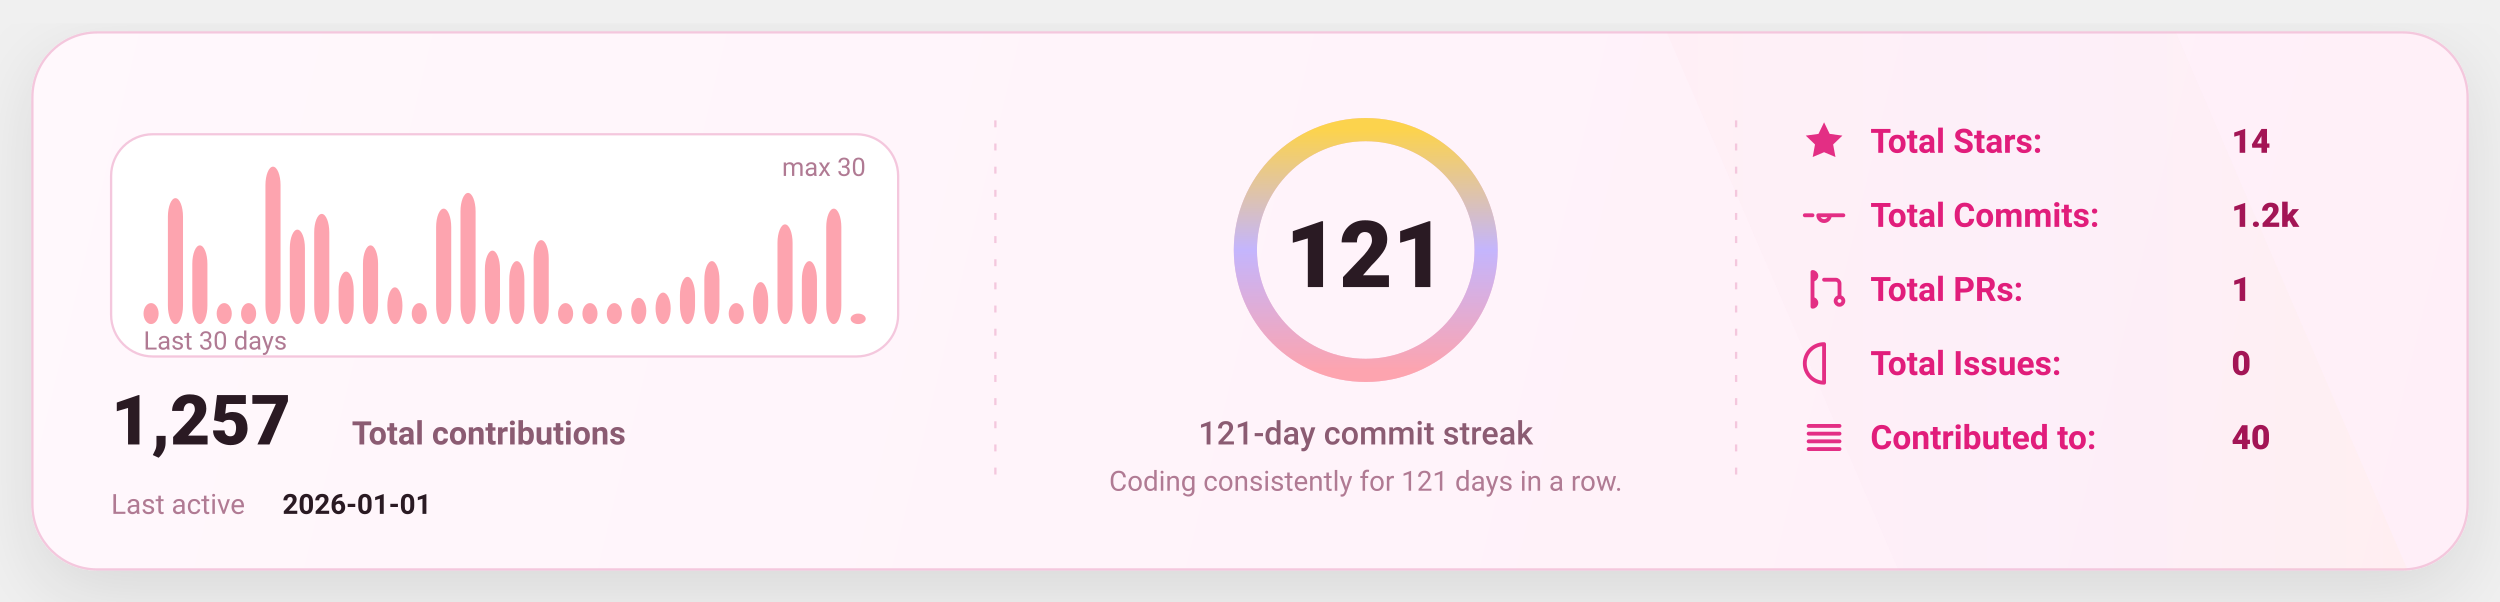
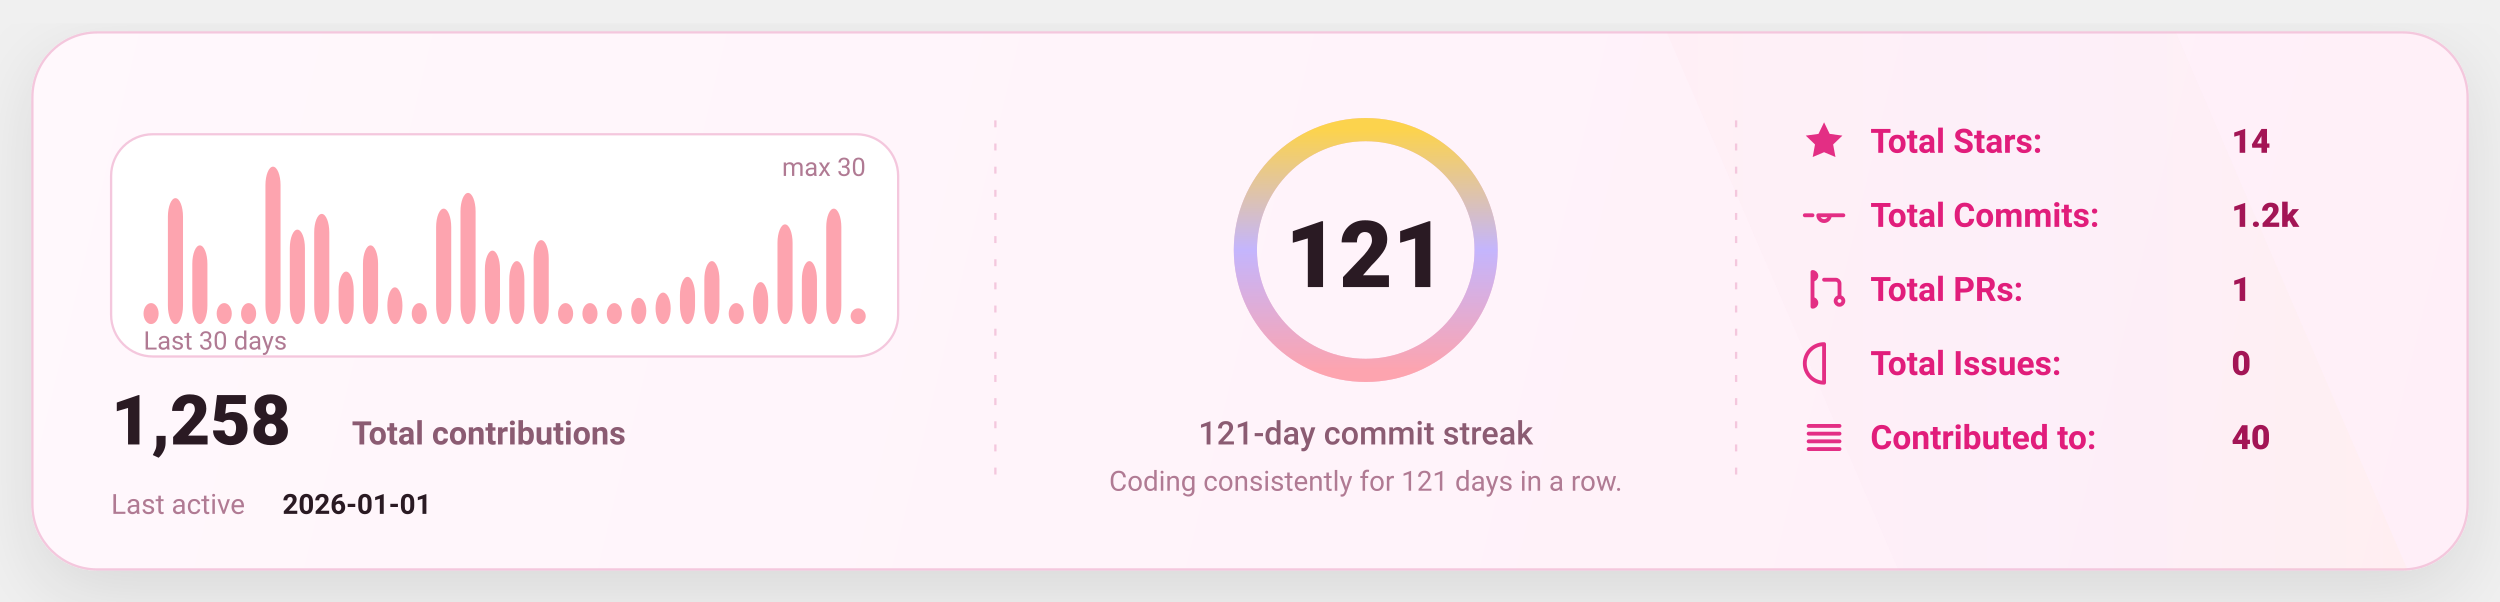
<svg xmlns="http://www.w3.org/2000/svg" width="1080" height="260" viewBox="0 0 1080 260" fill="none" role="img" aria-label="GitHub stats card">
  <defs>
    <linearGradient id="bg" x1="0" y1="0" x2="1080" y2="260" gradientUnits="userSpaceOnUse">
      <stop stop-color="#FFF8FC" />
      <stop offset="1" stop-color="#FFEFF8" />
    </linearGradient>
    <linearGradient id="accent" x1="0" y1="0" x2="1" y2="0">
      <stop offset="0" stop-color="#FDA4AF" />
      <stop offset="0.5" stop-color="#C4B5FD" />
      <stop offset="1" stop-color="#FCD34D" />
    </linearGradient>
    <linearGradient id="chartFill" x1="0" y1="0" x2="0" y2="1">
      <stop stop-color="#FDA4AF" stop-opacity="0.18" />
      <stop offset="1" stop-color="#FDA4AF" stop-opacity="0" />
    </linearGradient>
    <filter id="shadow" x="-20%" y="-20%" width="140%" height="140%">
      <feDropShadow dx="0" dy="10" stdDeviation="16" flood-color="#000000" flood-opacity="0.1" />
    </filter>
    <style>
      text { font-family: "Trebuchet MS","Verdana","Segoe UI",system-ui,-apple-system,Roboto; dominant-baseline: alphabetic; }
    </style>
  </defs>
  <rect x="14" y="14" width="1052" height="232" rx="28" fill="url(#bg)" stroke="#F4C7DD" stroke-width="1" filter="url(#shadow)" />
  <path d="M720 14     L940 14     L1040 246     L820 246 Z" fill="url(#accent)" opacity="0.04" />
  <line x1="430" y1="52" x2="430" y2="208" stroke="#F4C7DD" stroke-width="1" stroke-dasharray="3 7" />
  <line x1="750" y1="52" x2="750" y2="208" stroke="#F4C7DD" stroke-width="1" stroke-dasharray="3 7" />
  <g transform="translate(48,58)">
    <rect x="0" y="0" width="340" height="96" rx="18" fill="#FFFFFF" stroke="#F4C7DD" />
    <rect x="14.00" y="72.93" width="6.53" height="9.07" rx="8.00" fill="#FDA4AF" />
    <rect x="24.53" y="27.60" width="6.53" height="54.40" rx="8.00" fill="#FDA4AF" />
    <rect x="35.07" y="48.00" width="6.53" height="34.00" rx="8.00" fill="#FDA4AF" />
    <rect x="45.60" y="72.93" width="6.53" height="9.07" rx="8.00" fill="#FDA4AF" />
    <rect x="56.13" y="72.93" width="6.53" height="9.07" rx="8.00" fill="#FDA4AF" />
    <rect x="66.67" y="14.00" width="6.53" height="68.00" rx="8.00" fill="#FDA4AF" />
    <rect x="77.20" y="41.20" width="6.53" height="40.80" rx="8.00" fill="#FDA4AF" />
    <rect x="87.73" y="34.40" width="6.53" height="47.60" rx="8.00" fill="#FDA4AF" />
    <rect x="98.27" y="59.33" width="6.53" height="22.67" rx="8.00" fill="#FDA4AF" />
    <rect x="108.80" y="48.00" width="6.53" height="34.00" rx="8.00" fill="#FDA4AF" />
    <rect x="119.33" y="66.13" width="6.53" height="15.87" rx="8.00" fill="#FDA4AF" />
    <rect x="129.87" y="72.93" width="6.53" height="9.07" rx="8.00" fill="#FDA4AF" />
    <rect x="140.40" y="32.13" width="6.53" height="49.87" rx="8.00" fill="#FDA4AF" />
    <rect x="150.93" y="25.33" width="6.53" height="56.67" rx="8.00" fill="#FDA4AF" />
    <rect x="161.47" y="50.27" width="6.53" height="31.73" rx="8.00" fill="#FDA4AF" />
    <rect x="172.00" y="54.80" width="6.53" height="27.20" rx="8.00" fill="#FDA4AF" />
    <rect x="182.53" y="45.73" width="6.53" height="36.27" rx="8.00" fill="#FDA4AF" />
    <rect x="193.07" y="72.93" width="6.53" height="9.07" rx="8.00" fill="#FDA4AF" />
    <rect x="203.60" y="72.93" width="6.53" height="9.07" rx="8.00" fill="#FDA4AF" />
    <rect x="214.13" y="72.93" width="6.53" height="9.07" rx="8.00" fill="#FDA4AF" />
    <rect x="224.67" y="70.67" width="6.53" height="11.33" rx="8.00" fill="#FDA4AF" />
    <rect x="235.20" y="68.40" width="6.53" height="13.60" rx="8.00" fill="#FDA4AF" />
    <rect x="245.73" y="61.60" width="6.53" height="20.40" rx="8.00" fill="#FDA4AF" />
    <rect x="256.27" y="54.80" width="6.53" height="27.20" rx="8.00" fill="#FDA4AF" />
    <rect x="266.80" y="72.93" width="6.53" height="9.07" rx="8.00" fill="#FDA4AF" />
    <rect x="277.33" y="63.87" width="6.53" height="18.13" rx="8.00" fill="#FDA4AF" />
    <rect x="287.87" y="38.93" width="6.53" height="43.07" rx="8.00" fill="#FDA4AF" />
    <rect x="298.40" y="54.80" width="6.53" height="27.20" rx="8.00" fill="#FDA4AF" />
    <rect x="308.93" y="32.13" width="6.53" height="49.87" rx="8.00" fill="#FDA4AF" />
-     <rect x="319.47" y="77.47" width="6.53" height="4.53" rx="8.00" fill="#FDA4AF" />
+     <rect x="319.47" y="75.20" width="6.53" height="6.80" rx="8.00" fill="#FDA4AF" />
    <text x="14" y="93.00" fill="#B07A93" font-size="11">
      Last 30 days
    </text>
    <text x="326.00" y="18" text-anchor="end" fill="#B07A93" font-size="11">
      max 30
    </text>
    <g transform="translate(0,134)">
      <text x="0" y="0" fill="#2A1A23" font-size="30" font-weight="820">
-         1,257
+         1,258
      </text>
      <text x="104" y="0" fill="#8B5B72" font-size="14" font-weight="650">
        Total contributions
      </text>
      <text x="0" y="30" fill="#B07A93" font-size="12">
        Last active
      </text>
      <text x="74" y="30" fill="#2A1A23" font-size="12" font-weight="700">
        2026-01-01
      </text>
    </g>
  </g>
  <g>
    <circle cx="590" cy="108" r="52" stroke="#F4C7DD" stroke-width="10" />
    <circle cx="590" cy="108" r="52" stroke="url(#accent)" stroke-width="10" stroke-linecap="round" stroke-dasharray="326.73 326.73" transform="rotate(-90 590 108)" />
    <text x="590" y="124.00" text-anchor="middle" fill="#2A1A23" font-size="40" font-weight="900">
      121
    </text>
    <text x="590" y="192.00" text-anchor="middle" fill="#8B5B72" font-size="14" font-weight="450">
      121-day commit streak
    </text>
    <text x="590" y="212.00" text-anchor="middle" fill="#B07A93" font-size="12" font-weight="420">
      Coding consistently for 121 days in a row.
    </text>
  </g>
  <g transform="translate(778,66)">
    <g transform="translate(0,0)">
      <g transform="translate(0,-15)">
        <svg x="0" y="0" width="20" height="20" viewBox="0 0 24 24" fill="none">
          <path d="M12 2.2l2.9 6 6.6.9-4.8 4.6 1.2 6.5L12 17.7 6.1 20.2l1.2-6.5-4.8-4.6 6.6-.9L12 2.2z" fill="#E11D7B" opacity="0.92" />
        </svg>
      </g>
      <text x="30" y="0" fill="#E11D7B" font-size="14.5" font-weight="650">
            Total Stars:
          </text>
      <text x="186" y="0" fill="#A31555" font-size="14.5" font-weight="850">
            14
          </text>
    </g>
    <g transform="translate(0,32)">
      <g transform="translate(0,-15)">
        <svg x="0" y="0" width="20" height="20" viewBox="0 0 24 24" fill="none">
          <path d="M9 12a3 3 0 1 0 6 0Zm-7 0h4m8 0h8" stroke="#E11D7B" stroke-width="2" stroke-linecap="round" stroke-linejoin="round" opacity="0.92" />
        </svg>
      </g>
      <text x="30" y="0" fill="#E11D7B" font-size="14.5" font-weight="650">
            Total Commits:
          </text>
      <text x="186" y="0" fill="#A31555" font-size="14.5" font-weight="850">
            1.2k
          </text>
    </g>
    <g transform="translate(0,64)">
      <g transform="translate(0,-15)">
        <svg x="0" y="0" width="20" height="20" viewBox="0 0 24 24" fill="none">
          <path d="M6 4v16m0-13a2 2 0 1 0 0-4Zm0 14a2 2 0 1 0 0-4Zm6-14h6a2 2 0 0 1 2 2v7m0 0a2 2 0 1 0 0 4 2 2 0 0 0 0-4Z" stroke="#E11D7B" stroke-width="2" stroke-linecap="round" stroke-linejoin="round" opacity="0.92" />
        </svg>
      </g>
      <text x="30" y="0" fill="#E11D7B" font-size="14.5" font-weight="650">
            Total PRs:
          </text>
      <text x="186" y="0" fill="#A31555" font-size="14.5" font-weight="850">
            1
          </text>
    </g>
    <g transform="translate(0,96)">
      <g transform="translate(0,-15)">
        <svg x="0" y="0" width="20" height="20" viewBox="0 0 24 24" fill="none">
          <path d="M12 2a10 10 0 1 0 0 20Zm0 6v6m0 4h.01" stroke="#E11D7B" stroke-width="2" stroke-linecap="round" stroke-linejoin="round" opacity="0.92" />
        </svg>
      </g>
      <text x="30" y="0" fill="#E11D7B" font-size="14.5" font-weight="650">
            Total Issues:
          </text>
      <text x="186" y="0" fill="#A31555" font-size="14.5" font-weight="850">
            0
          </text>
    </g>
    <g transform="translate(0,128)">
      <g transform="translate(0,-15)">
        <svg x="0" y="0" width="20" height="20" viewBox="0 0 24 24" fill="none">
          <path d="M4 6h16M4 10h16M4 14h16M4 18h16" stroke="#E11D7B" stroke-width="2" stroke-linecap="round" stroke-linejoin="round" opacity="0.92" />
        </svg>
      </g>
      <text x="30" y="0" fill="#E11D7B" font-size="14.5" font-weight="650">
            Contributed to:
          </text>
      <text x="186" y="0" fill="#A31555" font-size="14.5" font-weight="850">
            40
          </text>
    </g>
  </g>
</svg>
